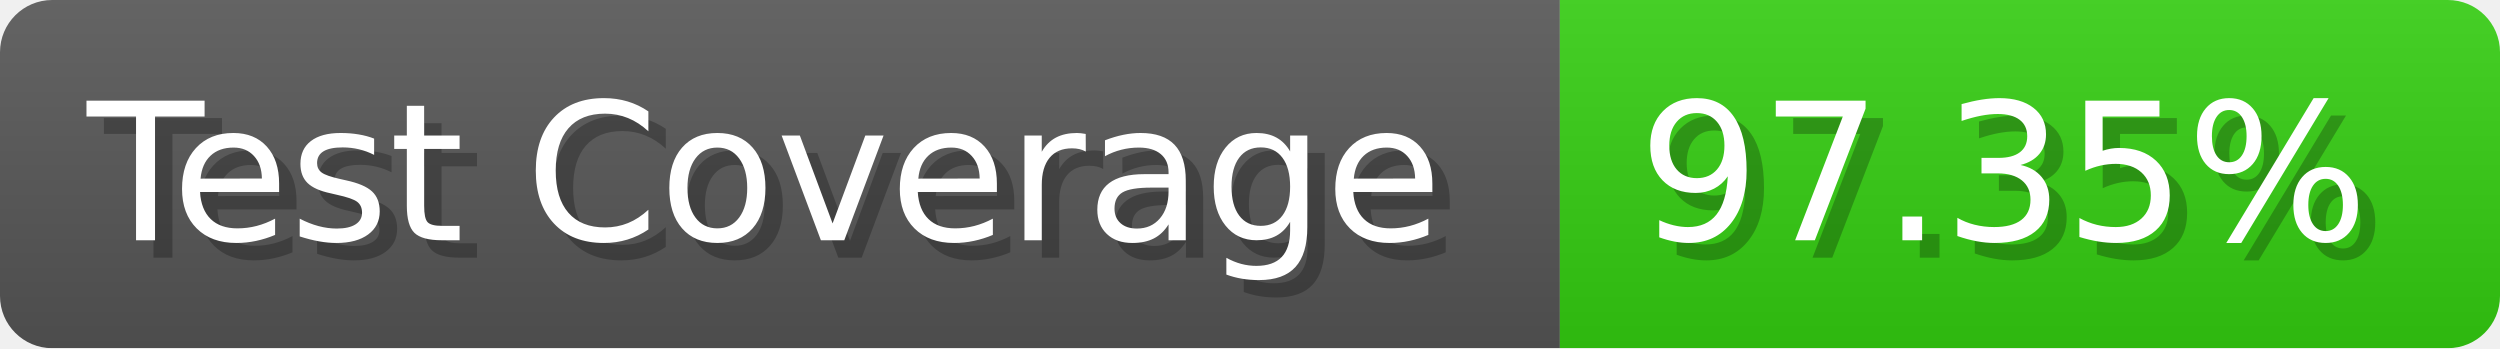
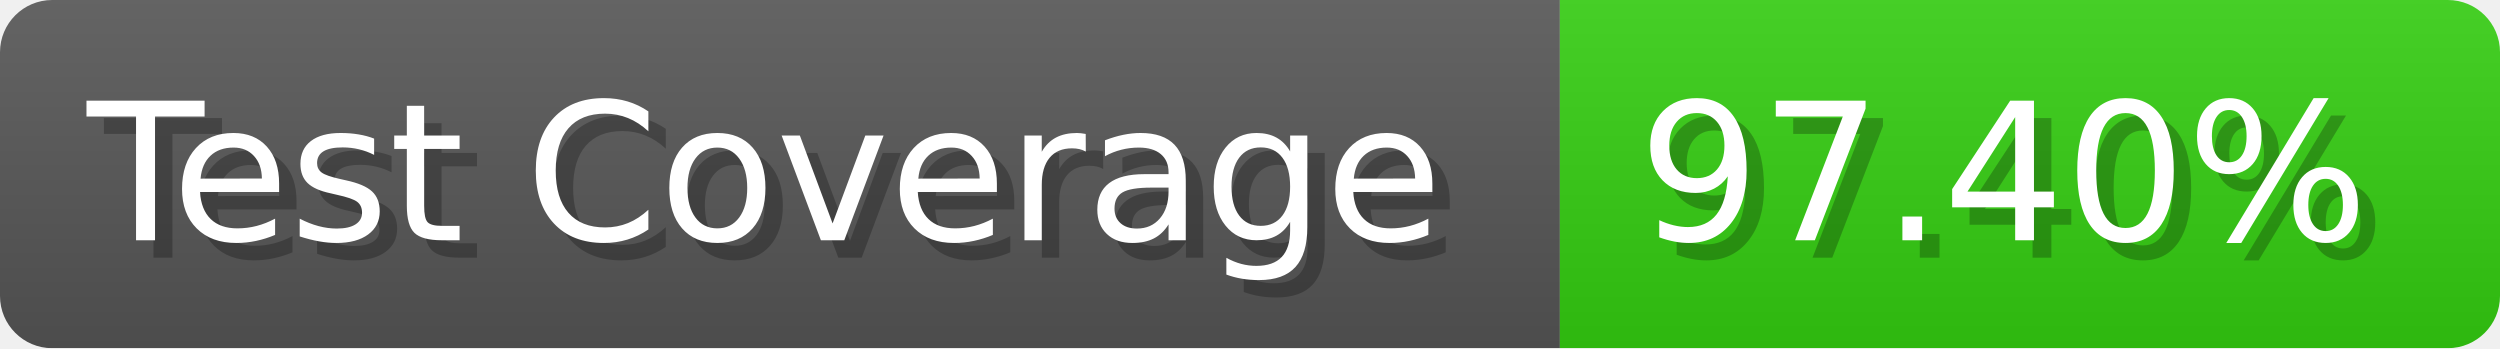
- <svg xmlns="http://www.w3.org/2000/svg" width="143.6" height="20" viewBox="0 0 1436 200" role="img" aria-label="Test Coverage: 97.35%">
+ <svg xmlns="http://www.w3.org/2000/svg" width="143.6" height="20" viewBox="0 0 1436 200" role="img" aria-label="Test Coverage: 97.40%">
  <linearGradient id="a" x2="0" y2="100%">
    <stop offset="0" stop-opacity=".1" stop-color="#EEE" />
    <stop offset="1" stop-opacity=".1" />
  </linearGradient>
  <mask id="m">
    <rect width="1436" height="200" rx="30" fill="#FFF" />
  </mask>
  <g mask="url(#m)">
    <rect width="896" height="200" fill="#555" />
    <rect width="540" height="200" fill="#3C1" x="896" />
    <rect width="1436" height="200" fill="url(#a)" />
  </g>
  <g aria-hidden="true" fill="#fff" text-anchor="start" font-family="Verdana,DejaVu Sans,sans-serif" font-size="110">
    <text x="60" y="148" textLength="796" fill="#000" opacity="0.25">Test Coverage</text>
    <text x="50" y="138" textLength="796">Test Coverage</text>
-     <text x="951" y="148" textLength="440" fill="#000" opacity="0.25">97.35%</text>
-     <text x="941" y="138" textLength="440">97.35%</text>
+     <text x="951" y="148" textLength="440" fill="#000" opacity="0.25">97.40%</text>
+     <text x="941" y="138" textLength="440">97.40%</text>
  </g>
</svg>
